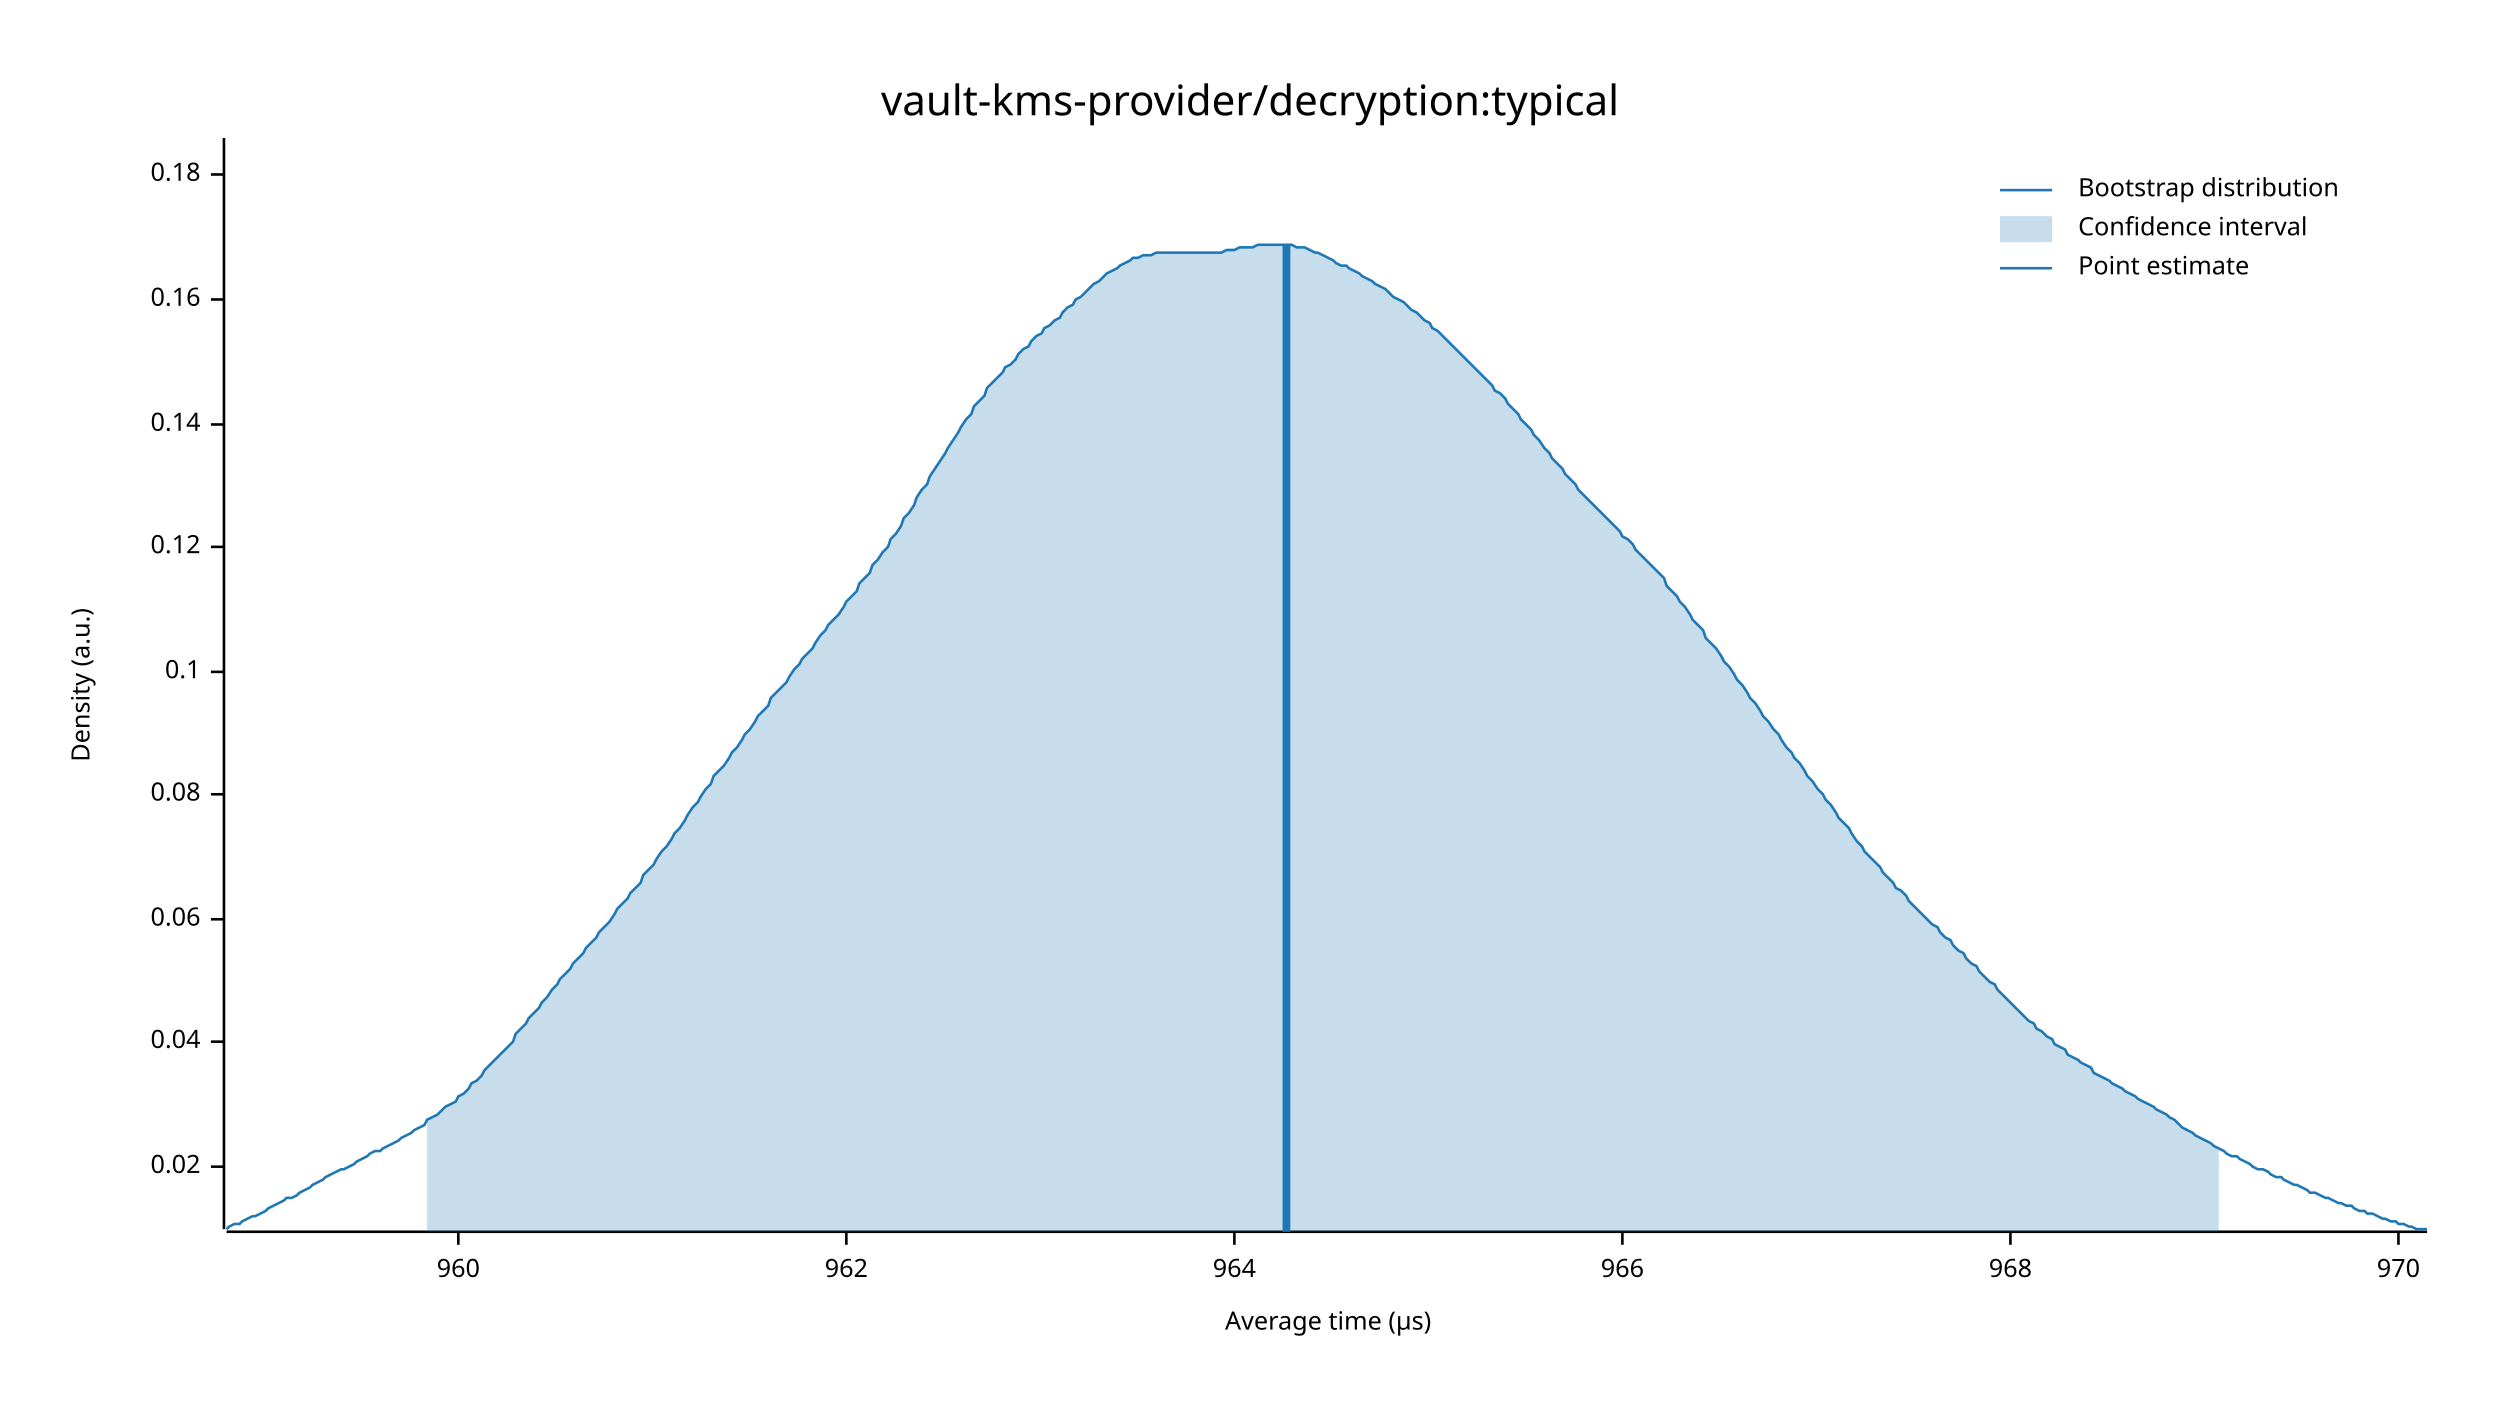
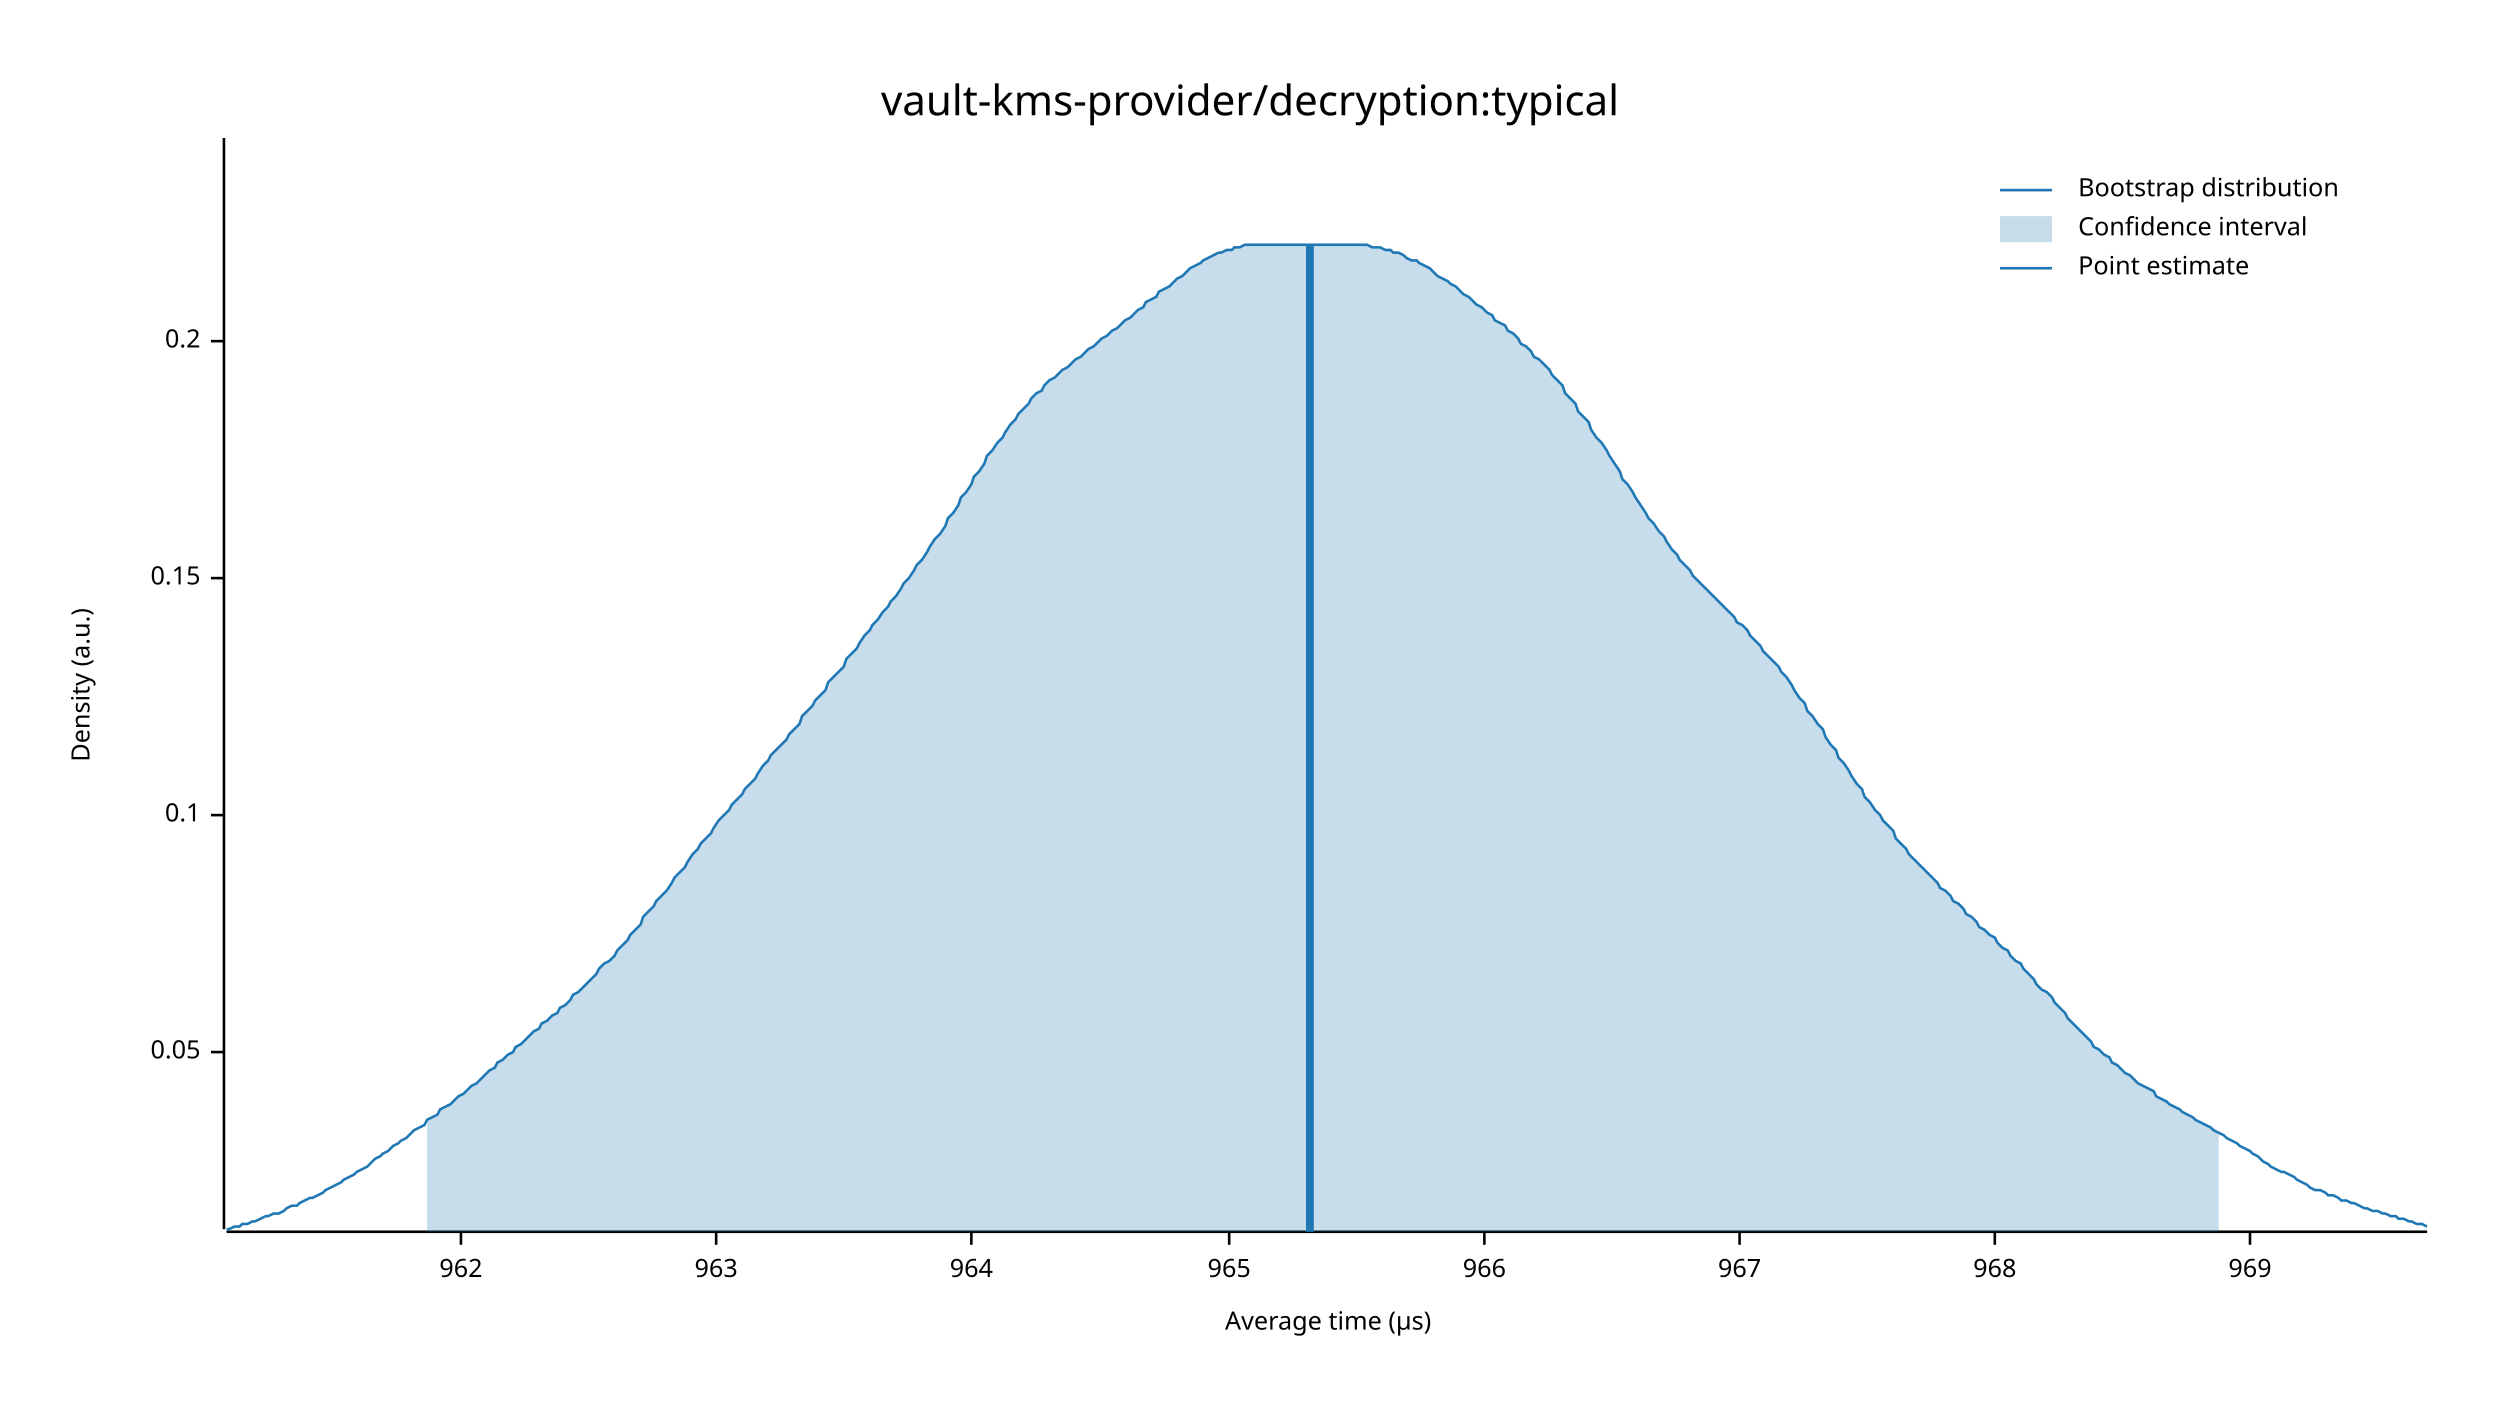
<svg xmlns="http://www.w3.org/2000/svg" width="960" height="540" viewBox="0 0 960 540">
  <text x="480" y="32" dy="0.76em" text-anchor="middle" font-family="sans-serif" font-size="16.129" opacity="1" fill="#000000">
vault-kms-provider/decryption:typical
</text>
  <text x="27" y="263" dy="0.76em" text-anchor="middle" font-family="sans-serif" font-size="9.677" opacity="1" fill="#000000" transform="rotate(270, 27, 263)">
Density (a.u.)
</text>
  <text x="510" y="513" dy="-0.5ex" text-anchor="middle" font-family="sans-serif" font-size="9.677" opacity="1" fill="#000000">
Average time (µs)
</text>
  <polyline fill="none" opacity="1" stroke="#000000" stroke-width="1" points="86,53 86,472 " />
-   <text x="77" y="448" dy="0.5ex" text-anchor="end" font-family="sans-serif" font-size="9.677" opacity="1" fill="#000000">
- 0.02
+   <text x="77" y="404" dy="0.5ex" text-anchor="end" font-family="sans-serif" font-size="9.677" opacity="1" fill="#000000">
+ 0.05
</text>
-   <polyline fill="none" opacity="1" stroke="#000000" stroke-width="1" points="81,448 86,448 " />
-   <text x="77" y="400" dy="0.5ex" text-anchor="end" font-family="sans-serif" font-size="9.677" opacity="1" fill="#000000">
- 0.04
- </text>
-   <polyline fill="none" opacity="1" stroke="#000000" stroke-width="1" points="81,400 86,400 " />
-   <text x="77" y="353" dy="0.5ex" text-anchor="end" font-family="sans-serif" font-size="9.677" opacity="1" fill="#000000">
- 0.06
- </text>
-   <polyline fill="none" opacity="1" stroke="#000000" stroke-width="1" points="81,353 86,353 " />
-   <text x="77" y="305" dy="0.5ex" text-anchor="end" font-family="sans-serif" font-size="9.677" opacity="1" fill="#000000">
- 0.08
- </text>
-   <polyline fill="none" opacity="1" stroke="#000000" stroke-width="1" points="81,305 86,305 " />
-   <text x="77" y="258" dy="0.5ex" text-anchor="end" font-family="sans-serif" font-size="9.677" opacity="1" fill="#000000">
+   <polyline fill="none" opacity="1" stroke="#000000" stroke-width="1" points="81,404 86,404 " />
+   <text x="77" y="313" dy="0.5ex" text-anchor="end" font-family="sans-serif" font-size="9.677" opacity="1" fill="#000000">
0.1
</text>
-   <polyline fill="none" opacity="1" stroke="#000000" stroke-width="1" points="81,258 86,258 " />
-   <text x="77" y="210" dy="0.5ex" text-anchor="end" font-family="sans-serif" font-size="9.677" opacity="1" fill="#000000">
- 0.12
+   <polyline fill="none" opacity="1" stroke="#000000" stroke-width="1" points="81,313 86,313 " />
+   <text x="77" y="222" dy="0.5ex" text-anchor="end" font-family="sans-serif" font-size="9.677" opacity="1" fill="#000000">
+ 0.15
</text>
-   <polyline fill="none" opacity="1" stroke="#000000" stroke-width="1" points="81,210 86,210 " />
-   <text x="77" y="163" dy="0.5ex" text-anchor="end" font-family="sans-serif" font-size="9.677" opacity="1" fill="#000000">
- 0.14
+   <polyline fill="none" opacity="1" stroke="#000000" stroke-width="1" points="81,222 86,222 " />
+   <text x="77" y="131" dy="0.5ex" text-anchor="end" font-family="sans-serif" font-size="9.677" opacity="1" fill="#000000">
+ 0.2
</text>
-   <polyline fill="none" opacity="1" stroke="#000000" stroke-width="1" points="81,163 86,163 " />
-   <text x="77" y="115" dy="0.5ex" text-anchor="end" font-family="sans-serif" font-size="9.677" opacity="1" fill="#000000">
- 0.16
- </text>
-   <polyline fill="none" opacity="1" stroke="#000000" stroke-width="1" points="81,115 86,115 " />
-   <text x="77" y="67" dy="0.5ex" text-anchor="end" font-family="sans-serif" font-size="9.677" opacity="1" fill="#000000">
- 0.18
- </text>
-   <polyline fill="none" opacity="1" stroke="#000000" stroke-width="1" points="81,67 86,67 " />
+   <polyline fill="none" opacity="1" stroke="#000000" stroke-width="1" points="81,131 86,131 " />
  <polyline fill="none" opacity="1" stroke="#000000" stroke-width="1" points="87,473 932,473 " />
-   <text x="176" y="483" dy="0.76em" text-anchor="middle" font-family="sans-serif" font-size="9.677" opacity="1" fill="#000000">
- 960
- </text>
-   <polyline fill="none" opacity="1" stroke="#000000" stroke-width="1" points="176,473 176,478 " />
-   <text x="325" y="483" dy="0.76em" text-anchor="middle" font-family="sans-serif" font-size="9.677" opacity="1" fill="#000000">
+   <text x="177" y="483" dy="0.76em" text-anchor="middle" font-family="sans-serif" font-size="9.677" opacity="1" fill="#000000">
962
</text>
-   <polyline fill="none" opacity="1" stroke="#000000" stroke-width="1" points="325,473 325,478 " />
-   <text x="474" y="483" dy="0.76em" text-anchor="middle" font-family="sans-serif" font-size="9.677" opacity="1" fill="#000000">
+   <polyline fill="none" opacity="1" stroke="#000000" stroke-width="1" points="177,473 177,478 " />
+   <text x="275" y="483" dy="0.76em" text-anchor="middle" font-family="sans-serif" font-size="9.677" opacity="1" fill="#000000">
+ 963
+ </text>
+   <polyline fill="none" opacity="1" stroke="#000000" stroke-width="1" points="275,473 275,478 " />
+   <text x="373" y="483" dy="0.76em" text-anchor="middle" font-family="sans-serif" font-size="9.677" opacity="1" fill="#000000">
964
</text>
-   <polyline fill="none" opacity="1" stroke="#000000" stroke-width="1" points="474,473 474,478 " />
-   <text x="623" y="483" dy="0.76em" text-anchor="middle" font-family="sans-serif" font-size="9.677" opacity="1" fill="#000000">
+   <polyline fill="none" opacity="1" stroke="#000000" stroke-width="1" points="373,473 373,478 " />
+   <text x="472" y="483" dy="0.76em" text-anchor="middle" font-family="sans-serif" font-size="9.677" opacity="1" fill="#000000">
+ 965
+ </text>
+   <polyline fill="none" opacity="1" stroke="#000000" stroke-width="1" points="472,473 472,478 " />
+   <text x="570" y="483" dy="0.76em" text-anchor="middle" font-family="sans-serif" font-size="9.677" opacity="1" fill="#000000">
966
</text>
-   <polyline fill="none" opacity="1" stroke="#000000" stroke-width="1" points="623,473 623,478 " />
-   <text x="772" y="483" dy="0.76em" text-anchor="middle" font-family="sans-serif" font-size="9.677" opacity="1" fill="#000000">
+   <polyline fill="none" opacity="1" stroke="#000000" stroke-width="1" points="570,473 570,478 " />
+   <text x="668" y="483" dy="0.76em" text-anchor="middle" font-family="sans-serif" font-size="9.677" opacity="1" fill="#000000">
+ 967
+ </text>
+   <polyline fill="none" opacity="1" stroke="#000000" stroke-width="1" points="668,473 668,478 " />
+   <text x="766" y="483" dy="0.76em" text-anchor="middle" font-family="sans-serif" font-size="9.677" opacity="1" fill="#000000">
968
</text>
-   <polyline fill="none" opacity="1" stroke="#000000" stroke-width="1" points="772,473 772,478 " />
-   <text x="921" y="483" dy="0.76em" text-anchor="middle" font-family="sans-serif" font-size="9.677" opacity="1" fill="#000000">
- 970
+   <polyline fill="none" opacity="1" stroke="#000000" stroke-width="1" points="766,473 766,478 " />
+   <text x="864" y="483" dy="0.76em" text-anchor="middle" font-family="sans-serif" font-size="9.677" opacity="1" fill="#000000">
+ 969
</text>
-   <polyline fill="none" opacity="1" stroke="#000000" stroke-width="1" points="921,473 921,478 " />
-   <polyline fill="none" opacity="1" stroke="#1F78B4" stroke-width="1" points="87,472 88,471 90,470 92,470 93,469 95,468 97,467 98,467 100,466 102,465 103,464 105,463 107,462 109,461 110,460 112,460 114,459 115,458 117,457 119,456 120,455 122,454 124,453 125,452 127,451 129,450 131,449 132,449 134,448 136,447 137,446 139,445 141,444 142,443 144,442 146,442 147,441 149,440 151,439 153,438 154,437 156,436 158,435 159,434 161,433 163,432 164,430 166,429 168,428 169,427 171,425 173,424 175,423 176,421 178,420 180,418 181,416 183,415 185,413 186,411 188,409 190,407 191,406 193,404 195,402 197,400 198,397 200,395 202,393 203,391 205,389 207,387 208,385 210,383 212,380 214,378 215,376 217,374 219,372 220,370 222,368 224,366 225,364 227,362 229,360 230,358 232,356 234,354 236,351 237,349 239,347 241,345 242,343 244,341 246,339 247,336 249,334 251,332 252,330 254,327 256,325 258,322 259,320 261,318 263,315 264,313 266,310 268,308 269,306 271,303 273,301 274,298 276,296 278,294 280,291 281,289 283,287 285,284 286,282 288,280 290,277 291,275 293,273 295,271 296,268 298,266 300,264 302,262 303,260 305,257 307,255 308,253 310,251 312,249 313,247 315,244 317,242 318,240 320,238 322,236 324,233 325,231 327,229 329,227 330,224 332,222 334,220 335,217 337,215 339,212 341,210 342,207 344,205 346,202 347,199 349,197 351,194 352,191 354,188 356,186 357,183 359,180 361,177 363,174 364,172 366,169 368,166 369,164 371,161 373,159 374,156 376,154 378,152 379,149 381,147 383,145 385,143 386,141 388,140 390,138 391,136 393,134 395,133 396,131 398,129 400,128 401,126 403,125 405,123 407,122 408,120 410,118 412,117 413,115 415,114 417,112 418,111 420,109 422,108 423,107 425,105 427,104 429,103 430,102 432,101 434,100 435,99 437,99 439,98 440,98 442,98 444,97 445,97 447,97 449,97 451,97 452,97 454,97 456,97 457,97 459,97 461,97 462,97 464,97 466,97 468,97 469,97 471,96 473,96 474,96 476,95 478,95 479,95 481,95 483,94 484,94 486,94 488,94 490,94 491,94 493,94 495,94 496,94 498,95 500,95 501,95 503,96 505,97 506,97 508,98 510,99 512,100 513,101 515,102 517,102 518,103 520,104 522,105 523,106 525,107 527,108 528,109 530,110 532,111 534,113 535,114 537,115 539,116 540,117 542,119 544,120 545,121 547,123 549,124 550,126 552,127 554,129 556,131 557,132 559,134 561,136 562,137 564,139 566,141 567,142 569,144 571,146 573,148 574,150 576,151 578,153 579,155 581,157 583,159 584,161 586,163 588,165 589,167 591,169 593,172 595,174 596,176 598,178 600,180 601,182 603,184 605,186 606,188 608,190 610,192 611,193 613,195 615,197 617,199 618,200 620,202 622,204 623,206 625,207 627,209 628,211 630,213 632,215 633,216 635,218 637,220 639,222 640,225 642,227 644,229 645,231 647,233 649,236 650,238 652,240 654,242 655,245 657,247 659,249 661,252 662,254 664,256 666,259 667,261 669,263 671,266 672,268 674,270 676,273 677,275 679,277 681,280 683,282 684,284 686,287 688,289 689,291 691,293 693,296 694,298 696,300 698,303 700,305 701,307 703,309 705,312 706,314 708,316 710,318 711,320 713,323 715,325 716,327 718,329 720,331 722,333 723,335 725,337 727,339 728,341 730,342 732,344 733,346 735,348 737,350 738,351 740,353 742,355 744,356 745,358 747,360 749,361 750,363 752,365 754,366 755,368 757,370 759,371 760,373 762,375 764,377 766,378 767,380 769,382 771,384 772,385 774,387 776,389 777,390 779,392 781,393 782,395 784,396 786,398 788,399 789,401 791,402 793,403 794,405 796,406 798,407 799,408 801,409 803,410 804,412 806,413 808,414 810,415 811,416 813,417 815,418 816,419 818,420 820,421 821,422 823,423 825,424 827,425 828,426 830,427 832,428 833,429 835,430 837,432 838,433 840,434 842,435 843,436 845,437 847,438 849,439 850,440 852,441 854,442 855,443 857,444 859,444 860,445 862,446 864,447 865,448 867,449 869,449 871,450 872,451 874,452 876,452 877,453 879,454 881,455 882,455 884,456 886,457 887,458 889,458 891,459 893,460 894,460 896,461 898,462 899,462 901,463 903,463 904,464 906,465 908,465 909,466 911,466 913,467 915,468 916,468 918,469 920,469 921,470 923,470 925,471 926,471 928,472 930,472 932,472 " />
-   <polygon opacity="0.25" fill="#1F78B4" points="164,430 166,429 168,428 169,427 171,425 173,424 175,423 176,421 178,420 180,418 181,416 183,415 185,413 186,411 188,409 190,407 191,406 193,404 195,402 197,400 198,397 200,395 202,393 203,391 205,389 207,387 208,385 210,383 212,380 214,378 215,376 217,374 219,372 220,370 222,368 224,366 225,364 227,362 229,360 230,358 232,356 234,354 236,351 237,349 239,347 241,345 242,343 244,341 246,339 247,336 249,334 251,332 252,330 254,327 256,325 258,322 259,320 261,318 263,315 264,313 266,310 268,308 269,306 271,303 273,301 274,298 276,296 278,294 280,291 281,289 283,287 285,284 286,282 288,280 290,277 291,275 293,273 295,271 296,268 298,266 300,264 302,262 303,260 305,257 307,255 308,253 310,251 312,249 313,247 315,244 317,242 318,240 320,238 322,236 324,233 325,231 327,229 329,227 330,224 332,222 334,220 335,217 337,215 339,212 341,210 342,207 344,205 346,202 347,199 349,197 351,194 352,191 354,188 356,186 357,183 359,180 361,177 363,174 364,172 366,169 368,166 369,164 371,161 373,159 374,156 376,154 378,152 379,149 381,147 383,145 385,143 386,141 388,140 390,138 391,136 393,134 395,133 396,131 398,129 400,128 401,126 403,125 405,123 407,122 408,120 410,118 412,117 413,115 415,114 417,112 418,111 420,109 422,108 423,107 425,105 427,104 429,103 430,102 432,101 434,100 435,99 437,99 439,98 440,98 442,98 444,97 445,97 447,97 449,97 451,97 452,97 454,97 456,97 457,97 459,97 461,97 462,97 464,97 466,97 468,97 469,97 471,96 473,96 474,96 476,95 478,95 479,95 481,95 483,94 484,94 486,94 488,94 490,94 491,94 493,94 495,94 496,94 498,95 500,95 501,95 503,96 505,97 506,97 508,98 510,99 512,100 513,101 515,102 517,102 518,103 520,104 522,105 523,106 525,107 527,108 528,109 530,110 532,111 534,113 535,114 537,115 539,116 540,117 542,119 544,120 545,121 547,123 549,124 550,126 552,127 554,129 556,131 557,132 559,134 561,136 562,137 564,139 566,141 567,142 569,144 571,146 573,148 574,150 576,151 578,153 579,155 581,157 583,159 584,161 586,163 588,165 589,167 591,169 593,172 595,174 596,176 598,178 600,180 601,182 603,184 605,186 606,188 608,190 610,192 611,193 613,195 615,197 617,199 618,200 620,202 622,204 623,206 625,207 627,209 628,211 630,213 632,215 633,216 635,218 637,220 639,222 640,225 642,227 644,229 645,231 647,233 649,236 650,238 652,240 654,242 655,245 657,247 659,249 661,252 662,254 664,256 666,259 667,261 669,263 671,266 672,268 674,270 676,273 677,275 679,277 681,280 683,282 684,284 686,287 688,289 689,291 691,293 693,296 694,298 696,300 698,303 700,305 701,307 703,309 705,312 706,314 708,316 710,318 711,320 713,323 715,325 716,327 718,329 720,331 722,333 723,335 725,337 727,339 728,341 730,342 732,344 733,346 735,348 737,350 738,351 740,353 742,355 744,356 745,358 747,360 749,361 750,363 752,365 754,366 755,368 757,370 759,371 760,373 762,375 764,377 766,378 767,380 769,382 771,384 772,385 774,387 776,389 777,390 779,392 781,393 782,395 784,396 786,398 788,399 789,401 791,402 793,403 794,405 796,406 798,407 799,408 801,409 803,410 804,412 806,413 808,414 810,415 811,416 813,417 815,418 816,419 818,420 820,421 821,422 823,423 825,424 827,425 828,426 830,427 832,428 833,429 835,430 837,432 838,433 840,434 842,435 843,436 845,437 847,438 849,439 850,440 852,441 852,473 164,473 " />
-   <polyline fill="none" opacity="1" stroke="#1F78B4" stroke-width="3" points="494,473 494,94 " />
+   <polyline fill="none" opacity="1" stroke="#000000" stroke-width="1" points="864,473 864,478 " />
+   <polyline fill="none" opacity="1" stroke="#1F78B4" stroke-width="1" points="87,472 88,472 90,471 92,471 93,470 95,470 97,469 98,469 100,468 102,467 103,467 105,466 107,466 109,465 110,464 112,463 114,463 115,462 117,461 119,460 120,460 122,459 124,458 125,457 127,456 129,455 131,454 132,453 134,452 136,451 137,450 139,449 141,448 142,447 144,445 146,444 147,443 149,442 151,440 153,439 154,438 156,437 158,435 159,434 161,433 163,432 164,430 166,429 168,428 169,426 171,425 173,424 175,422 176,421 178,420 180,418 181,417 183,416 185,414 186,413 188,411 190,410 191,408 193,407 195,405 197,404 198,402 200,401 202,399 203,398 205,396 207,395 208,393 210,392 212,390 214,389 215,387 217,386 219,384 220,382 222,381 224,379 225,378 227,376 229,374 230,372 232,370 234,369 236,367 237,365 239,363 241,361 242,359 244,357 246,355 247,352 249,350 251,348 252,346 254,344 256,342 258,339 259,337 261,335 263,333 264,331 266,328 268,326 269,324 271,322 273,320 274,318 276,315 278,313 280,311 281,309 283,307 285,305 286,303 288,301 290,299 291,297 293,294 295,292 296,290 298,288 300,286 302,284 303,282 305,280 307,278 308,275 310,273 312,271 313,269 315,267 317,265 318,262 320,260 322,258 324,256 325,253 327,251 329,249 330,247 332,244 334,242 335,240 337,238 339,235 341,233 342,231 344,229 346,226 347,224 349,222 351,219 352,217 354,215 356,212 357,210 359,207 361,205 363,202 364,199 366,197 368,194 369,191 371,189 373,186 374,183 376,181 378,178 379,175 381,173 383,170 385,168 386,166 388,163 390,161 391,159 393,157 395,155 396,153 398,151 400,150 401,148 403,146 405,145 407,143 408,142 410,141 412,139 413,138 415,137 417,135 418,134 420,133 422,131 423,130 425,129 427,127 429,126 430,125 432,123 434,122 435,121 437,119 439,118 440,116 442,115 444,114 445,112 447,111 449,110 451,108 452,107 454,106 456,104 457,103 459,102 461,101 462,100 464,99 466,98 468,97 469,97 471,96 473,96 474,95 476,95 478,94 479,94 481,94 483,94 484,94 486,94 488,94 490,94 491,94 493,94 495,94 496,94 498,94 500,94 501,94 503,94 505,94 506,94 508,94 510,94 512,94 513,94 515,94 517,94 518,94 520,94 522,94 523,94 525,94 527,95 528,95 530,95 532,96 534,96 535,97 537,97 539,98 540,99 542,100 544,100 545,101 547,102 549,103 550,104 552,106 554,107 556,108 557,109 559,110 561,112 562,113 564,114 566,116 567,117 569,118 571,120 573,121 574,123 576,124 578,125 579,127 581,128 583,130 584,132 586,133 588,135 589,137 591,138 593,140 595,142 596,144 598,146 600,148 601,151 603,153 605,155 606,158 608,160 610,162 611,165 613,168 615,170 617,173 618,175 620,178 622,181 623,184 625,186 627,189 628,191 630,194 632,197 633,199 635,201 637,204 639,206 640,208 642,211 644,213 645,215 647,217 649,219 650,221 652,223 654,225 655,226 657,228 659,230 661,232 662,233 664,235 666,237 667,239 669,240 671,242 672,244 674,246 676,248 677,250 679,252 681,254 683,256 684,258 686,260 688,263 689,265 691,268 693,270 694,273 696,275 698,278 700,280 701,283 703,286 705,288 706,291 708,293 710,296 711,298 713,301 715,303 716,306 718,308 720,311 722,313 723,315 725,317 727,319 728,322 730,324 732,326 733,328 735,330 737,332 738,333 740,335 742,337 744,339 745,341 747,342 749,344 750,346 752,347 754,349 755,351 757,352 759,354 760,356 762,357 764,359 766,360 767,362 769,364 771,365 772,367 774,369 776,370 777,372 779,374 781,376 782,378 784,380 786,381 788,383 789,385 791,387 793,389 794,391 796,393 798,395 799,396 801,398 803,400 804,402 806,403 808,405 810,406 811,408 813,409 815,411 816,412 818,413 820,415 821,416 823,417 825,418 827,419 828,421 830,422 832,423 833,424 835,425 837,426 838,427 840,428 842,429 843,430 845,431 847,432 849,433 850,434 852,435 854,436 855,437 857,438 859,439 860,440 862,441 864,442 865,443 867,444 869,446 871,447 872,448 874,449 876,450 877,450 879,451 881,452 882,453 884,454 886,455 887,456 889,457 891,457 893,458 894,459 896,459 898,460 899,461 901,461 903,462 904,462 906,463 908,464 909,464 911,465 913,465 915,466 916,466 918,467 920,467 921,468 923,468 925,469 926,469 928,470 930,470 932,471 " />
+   <polygon opacity="0.25" fill="#1F78B4" points="164,430 166,429 168,428 169,426 171,425 173,424 175,422 176,421 178,420 180,418 181,417 183,416 185,414 186,413 188,411 190,410 191,408 193,407 195,405 197,404 198,402 200,401 202,399 203,398 205,396 207,395 208,393 210,392 212,390 214,389 215,387 217,386 219,384 220,382 222,381 224,379 225,378 227,376 229,374 230,372 232,370 234,369 236,367 237,365 239,363 241,361 242,359 244,357 246,355 247,352 249,350 251,348 252,346 254,344 256,342 258,339 259,337 261,335 263,333 264,331 266,328 268,326 269,324 271,322 273,320 274,318 276,315 278,313 280,311 281,309 283,307 285,305 286,303 288,301 290,299 291,297 293,294 295,292 296,290 298,288 300,286 302,284 303,282 305,280 307,278 308,275 310,273 312,271 313,269 315,267 317,265 318,262 320,260 322,258 324,256 325,253 327,251 329,249 330,247 332,244 334,242 335,240 337,238 339,235 341,233 342,231 344,229 346,226 347,224 349,222 351,219 352,217 354,215 356,212 357,210 359,207 361,205 363,202 364,199 366,197 368,194 369,191 371,189 373,186 374,183 376,181 378,178 379,175 381,173 383,170 385,168 386,166 388,163 390,161 391,159 393,157 395,155 396,153 398,151 400,150 401,148 403,146 405,145 407,143 408,142 410,141 412,139 413,138 415,137 417,135 418,134 420,133 422,131 423,130 425,129 427,127 429,126 430,125 432,123 434,122 435,121 437,119 439,118 440,116 442,115 444,114 445,112 447,111 449,110 451,108 452,107 454,106 456,104 457,103 459,102 461,101 462,100 464,99 466,98 468,97 469,97 471,96 473,96 474,95 476,95 478,94 479,94 481,94 483,94 484,94 486,94 488,94 490,94 491,94 493,94 495,94 496,94 498,94 500,94 501,94 503,94 505,94 506,94 508,94 510,94 512,94 513,94 515,94 517,94 518,94 520,94 522,94 523,94 525,94 527,95 528,95 530,95 532,96 534,96 535,97 537,97 539,98 540,99 542,100 544,100 545,101 547,102 549,103 550,104 552,106 554,107 556,108 557,109 559,110 561,112 562,113 564,114 566,116 567,117 569,118 571,120 573,121 574,123 576,124 578,125 579,127 581,128 583,130 584,132 586,133 588,135 589,137 591,138 593,140 595,142 596,144 598,146 600,148 601,151 603,153 605,155 606,158 608,160 610,162 611,165 613,168 615,170 617,173 618,175 620,178 622,181 623,184 625,186 627,189 628,191 630,194 632,197 633,199 635,201 637,204 639,206 640,208 642,211 644,213 645,215 647,217 649,219 650,221 652,223 654,225 655,226 657,228 659,230 661,232 662,233 664,235 666,237 667,239 669,240 671,242 672,244 674,246 676,248 677,250 679,252 681,254 683,256 684,258 686,260 688,263 689,265 691,268 693,270 694,273 696,275 698,278 700,280 701,283 703,286 705,288 706,291 708,293 710,296 711,298 713,301 715,303 716,306 718,308 720,311 722,313 723,315 725,317 727,319 728,322 730,324 732,326 733,328 735,330 737,332 738,333 740,335 742,337 744,339 745,341 747,342 749,344 750,346 752,347 754,349 755,351 757,352 759,354 760,356 762,357 764,359 766,360 767,362 769,364 771,365 772,367 774,369 776,370 777,372 779,374 781,376 782,378 784,380 786,381 788,383 789,385 791,387 793,389 794,391 796,393 798,395 799,396 801,398 803,400 804,402 806,403 808,405 810,406 811,408 813,409 815,411 816,412 818,413 820,415 821,416 823,417 825,418 827,419 828,421 830,422 832,423 833,424 835,425 837,426 838,427 840,428 842,429 843,430 845,431 847,432 849,433 850,434 852,435 852,473 164,473 " />
+   <polyline fill="none" opacity="1" stroke="#1F78B4" stroke-width="3" points="503,473 503,94 " />
  <text x="798" y="68" dy="0.76em" text-anchor="start" font-family="sans-serif" font-size="9.677" opacity="1" fill="#000000">
Bootstrap distribution
</text>
  <text x="798" y="83" dy="0.76em" text-anchor="start" font-family="sans-serif" font-size="9.677" opacity="1" fill="#000000">
Confidence interval
</text>
  <text x="798" y="98" dy="0.76em" text-anchor="start" font-family="sans-serif" font-size="9.677" opacity="1" fill="#000000">
Point estimate
</text>
  <polyline fill="none" opacity="1" stroke="#1F78B4" stroke-width="1" points="768,73 788,73 " />
  <rect x="768" y="83" width="20" height="10" opacity="0.25" fill="#1F78B4" stroke="none" />
  <polyline fill="none" opacity="1" stroke="#1F78B4" stroke-width="1" points="768,103 788,103 " />
</svg>
